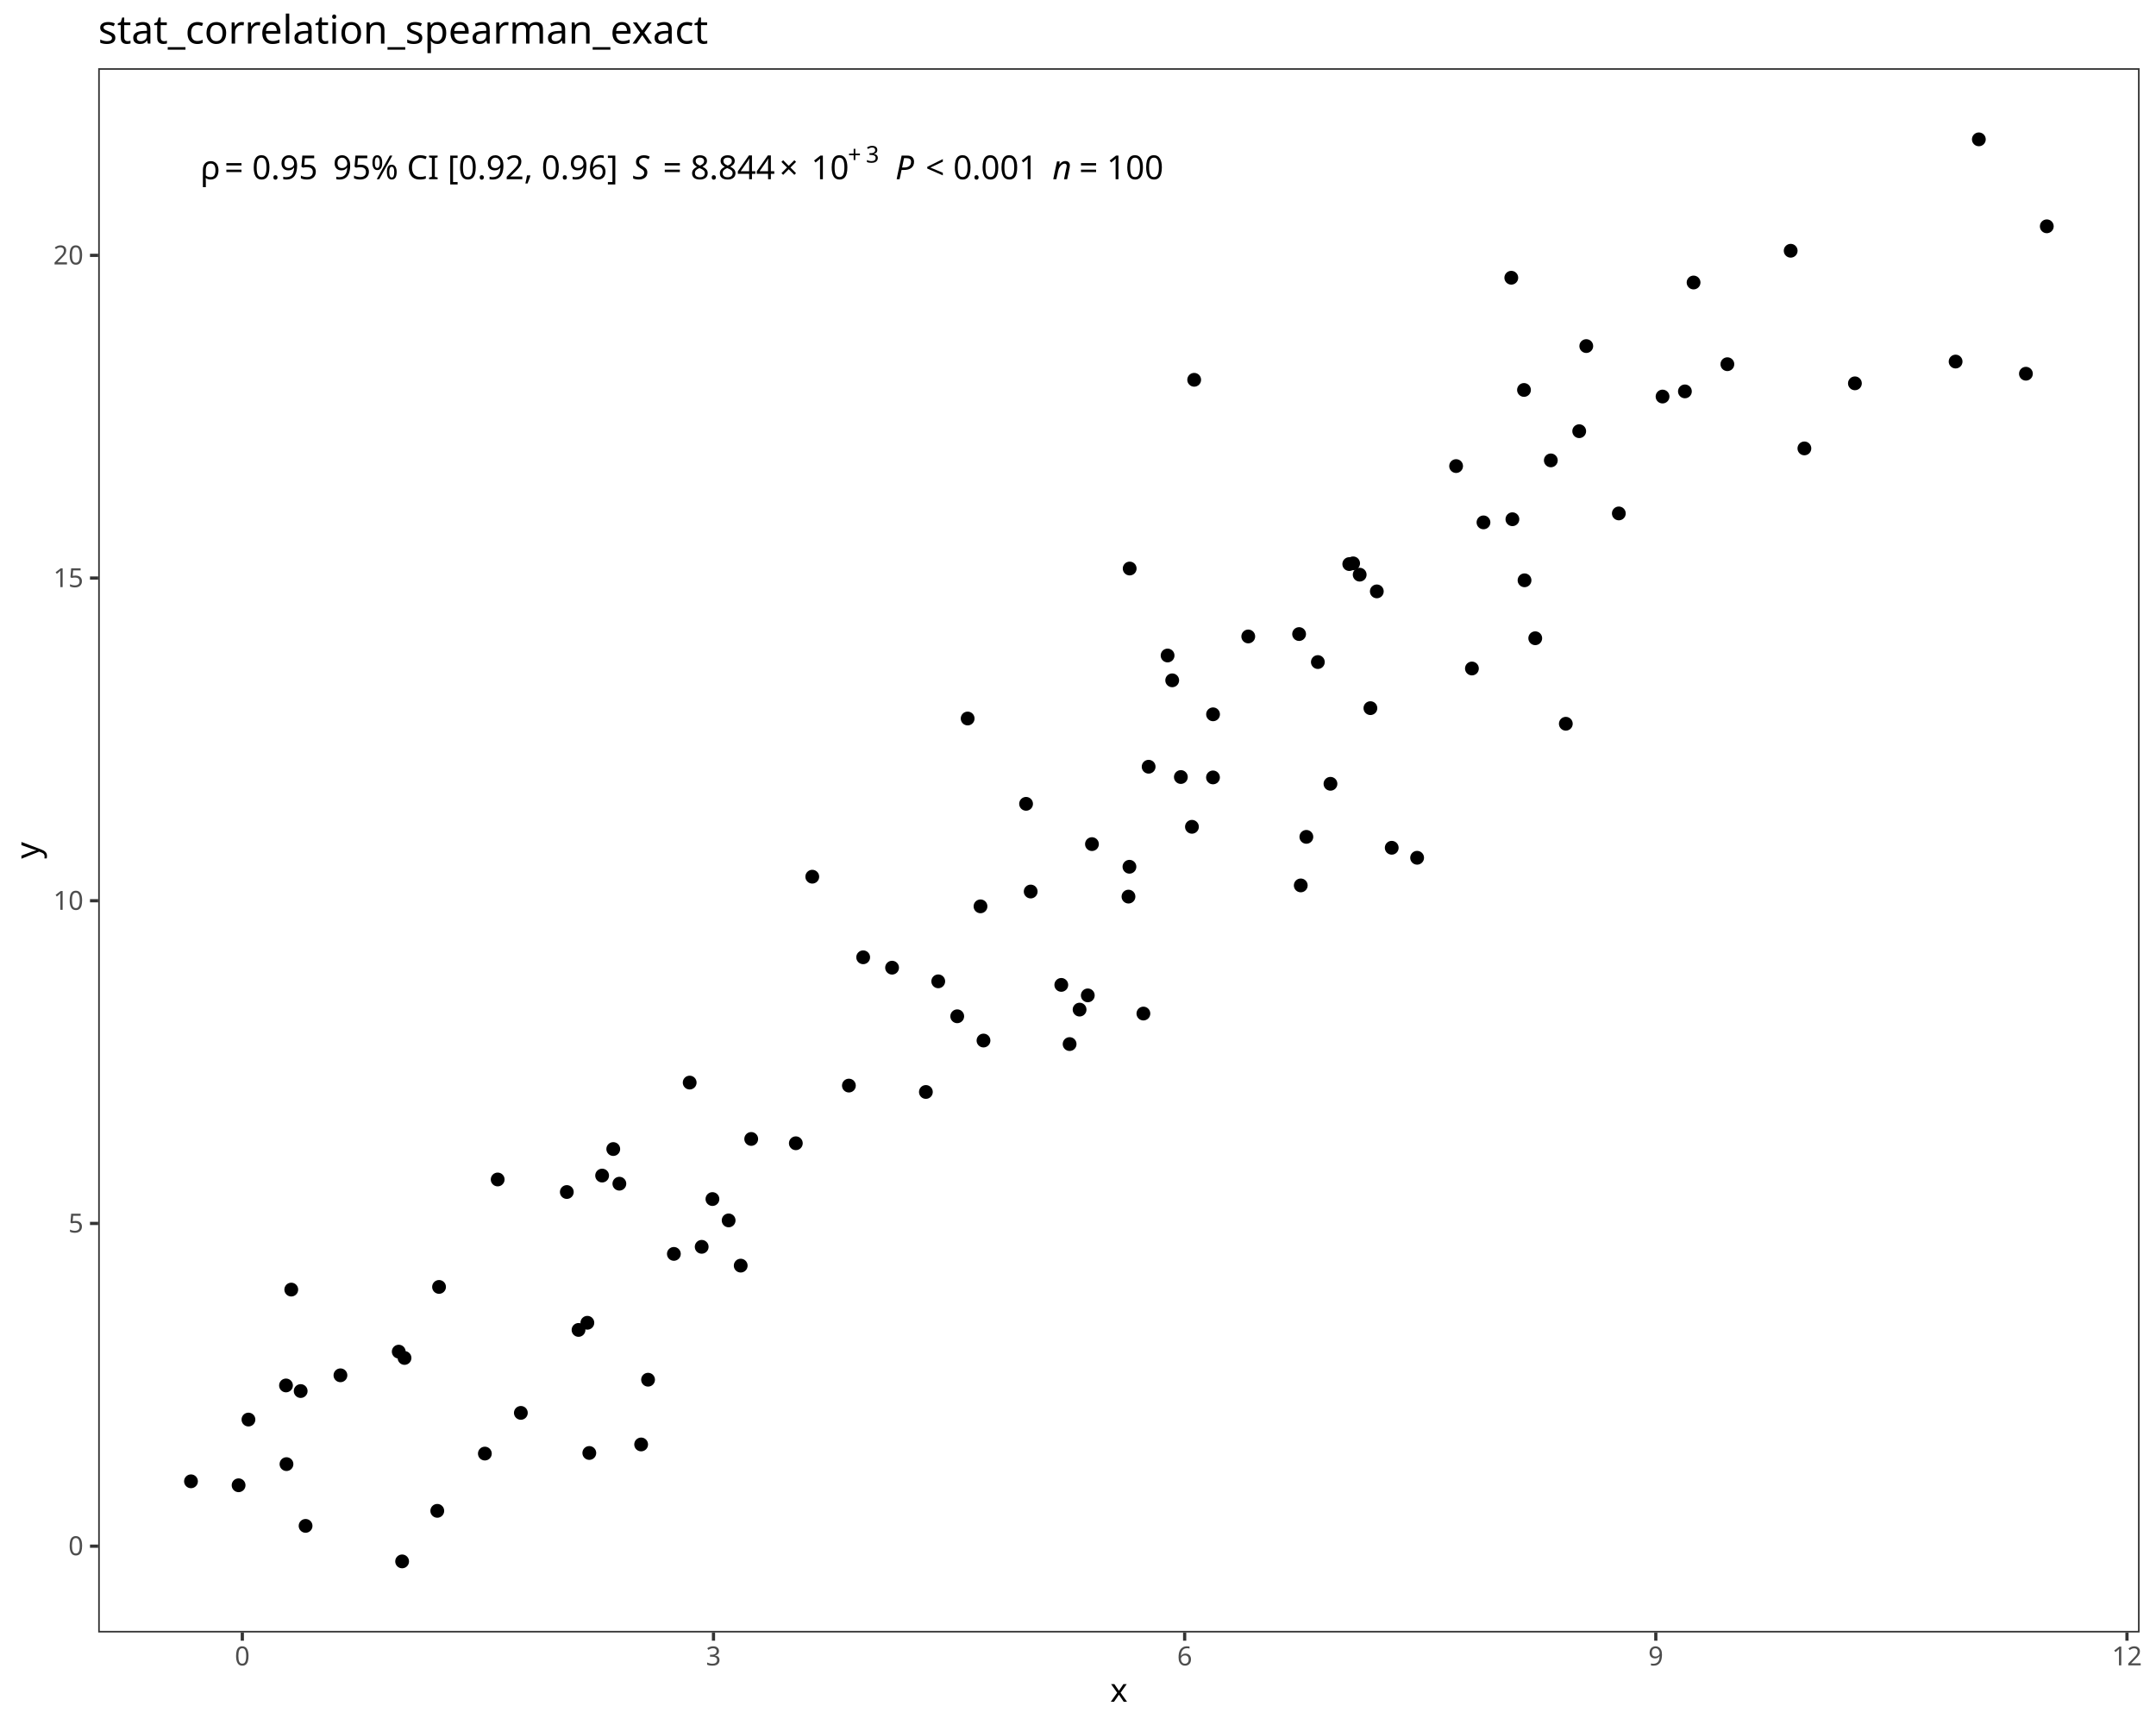
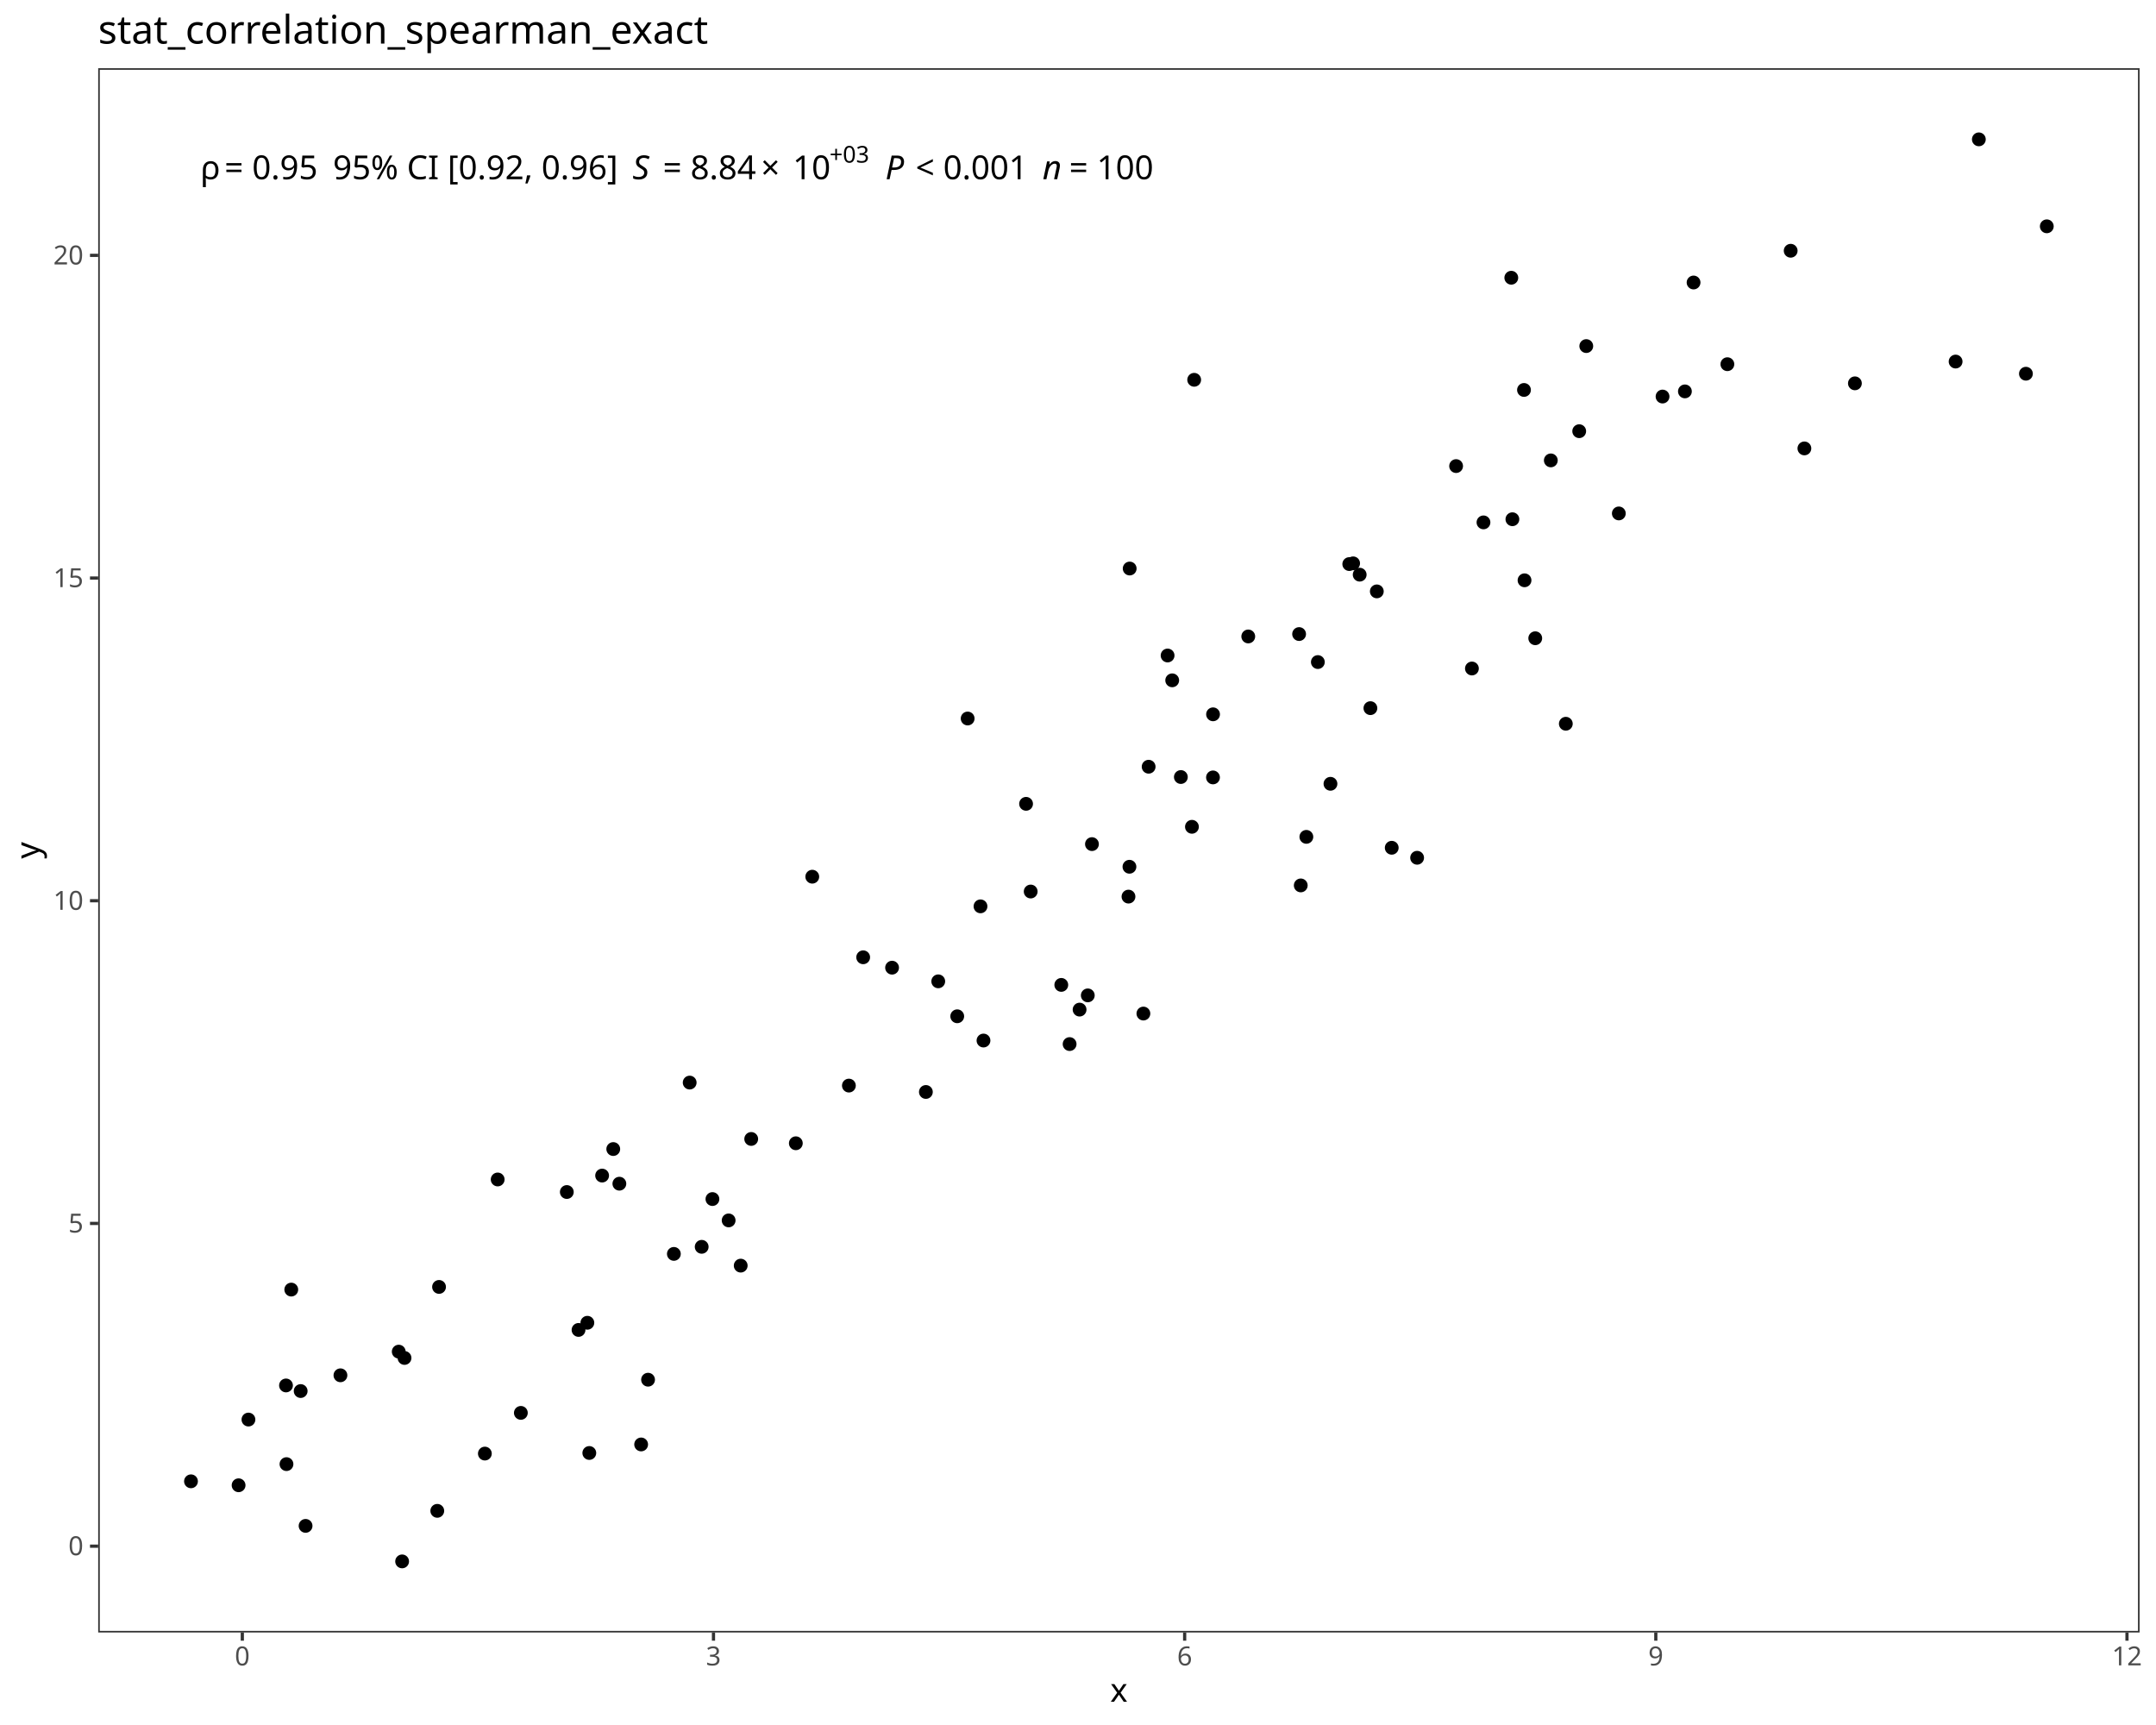
<svg xmlns="http://www.w3.org/2000/svg" class="svglite" data-engine-version="2.0" width="720.00pt" height="576.00pt" viewBox="0 0 720.00 576.00">
  <defs>
    <style type="text/css">
    .svglite line, .svglite polyline, .svglite polygon, .svglite path, .svglite rect, .svglite circle {
      fill: none;
      stroke: #000000;
      stroke-linecap: round;
      stroke-linejoin: round;
      stroke-miterlimit: 10.00;
    }
  </style>
  </defs>
  <rect width="100%" height="100%" style="stroke: none; fill: #FFFFFF;" />
  <defs>
    <clipPath id="cpMC4wMHw3MjAuMDB8MC4wMHw1NzYuMDA=">
      <rect x="0.00" y="0.00" width="720.00" height="576.00" />
    </clipPath>
  </defs>
  <g clip-path="url(#cpMC4wMHw3MjAuMDB8MC4wMHw1NzYuMDA=)">
    <rect x="0.00" y="0.00" width="720.00" height="576.00" style="stroke-width: 1.07; stroke: #FFFFFF; fill: #FFFFFF;" />
  </g>
  <defs>
    <clipPath id="cpMzIuNzl8NzE0LjUyfDIyLjc4fDU0NS4xMQ==">
      <rect x="32.79" y="22.78" width="681.73" height="522.33" />
    </clipPath>
  </defs>
  <g clip-path="url(#cpMzIuNzl8NzE0LjUyfDIyLjc4fDU0NS4xMQ==)">
    <rect x="32.79" y="22.78" width="681.73" height="522.33" style="stroke-width: 1.07; stroke: none; fill: #FFFFFF;" />
    <circle cx="63.78" cy="494.63" r="1.95" style="stroke-width: 0.71; fill: #000000;" />
    <circle cx="79.68" cy="495.95" r="1.95" style="stroke-width: 0.71; fill: #000000;" />
    <circle cx="134.29" cy="521.37" r="1.95" style="stroke-width: 0.71; fill: #000000;" />
    <circle cx="146.03" cy="504.49" r="1.95" style="stroke-width: 0.71; fill: #000000;" />
    <circle cx="100.41" cy="464.49" r="1.95" style="stroke-width: 0.71; fill: #000000;" />
    <circle cx="196.80" cy="485.17" r="1.95" style="stroke-width: 0.71; fill: #000000;" />
    <circle cx="102.05" cy="509.51" r="1.95" style="stroke-width: 0.71; fill: #000000;" />
    <circle cx="133.16" cy="451.33" r="1.95" style="stroke-width: 0.71; fill: #000000;" />
    <circle cx="193.20" cy="444.08" r="1.95" style="stroke-width: 0.71; fill: #000000;" />
    <circle cx="95.67" cy="488.89" r="1.95" style="stroke-width: 0.71; fill: #000000;" />
    <circle cx="135.09" cy="453.44" r="1.95" style="stroke-width: 0.71; fill: #000000;" />
    <circle cx="161.92" cy="485.37" r="1.95" style="stroke-width: 0.71; fill: #000000;" />
    <circle cx="82.97" cy="474.01" r="1.95" style="stroke-width: 0.71; fill: #000000;" />
    <circle cx="214.11" cy="482.32" r="1.95" style="stroke-width: 0.71; fill: #000000;" />
    <circle cx="95.51" cy="462.62" r="1.95" style="stroke-width: 0.71; fill: #000000;" />
    <circle cx="247.36" cy="422.61" r="1.95" style="stroke-width: 0.71; fill: #000000;" />
    <circle cx="173.94" cy="471.78" r="1.95" style="stroke-width: 0.71; fill: #000000;" />
    <circle cx="113.69" cy="459.23" r="1.95" style="stroke-width: 0.71; fill: #000000;" />
    <circle cx="97.27" cy="430.61" r="1.95" style="stroke-width: 0.71; fill: #000000;" />
    <circle cx="146.62" cy="429.72" r="1.95" style="stroke-width: 0.71; fill: #000000;" />
    <circle cx="216.42" cy="460.70" r="1.95" style="stroke-width: 0.71; fill: #000000;" />
    <circle cx="196.15" cy="441.69" r="1.95" style="stroke-width: 0.71; fill: #000000;" />
    <circle cx="201.08" cy="392.54" r="1.95" style="stroke-width: 0.71; fill: #000000;" />
    <circle cx="237.92" cy="400.38" r="1.95" style="stroke-width: 0.71; fill: #000000;" />
    <circle cx="206.84" cy="395.25" r="1.95" style="stroke-width: 0.71; fill: #000000;" />
    <circle cx="204.80" cy="383.68" r="1.95" style="stroke-width: 0.71; fill: #000000;" />
    <circle cx="225.04" cy="418.69" r="1.95" style="stroke-width: 0.71; fill: #000000;" />
    <circle cx="243.33" cy="407.51" r="1.95" style="stroke-width: 0.71; fill: #000000;" />
    <circle cx="189.29" cy="398.03" r="1.95" style="stroke-width: 0.71; fill: #000000;" />
    <circle cx="166.20" cy="393.84" r="1.95" style="stroke-width: 0.71; fill: #000000;" />
    <circle cx="250.87" cy="380.31" r="1.95" style="stroke-width: 0.71; fill: #000000;" />
    <circle cx="283.49" cy="362.49" r="1.95" style="stroke-width: 0.71; fill: #000000;" />
    <circle cx="313.33" cy="327.68" r="1.95" style="stroke-width: 0.71; fill: #000000;" />
    <circle cx="234.33" cy="416.33" r="1.95" style="stroke-width: 0.71; fill: #000000;" />
    <circle cx="309.20" cy="364.62" r="1.95" style="stroke-width: 0.71; fill: #000000;" />
    <circle cx="230.32" cy="361.49" r="1.95" style="stroke-width: 0.71; fill: #000000;" />
    <circle cx="265.77" cy="381.75" r="1.95" style="stroke-width: 0.71; fill: #000000;" />
    <circle cx="319.67" cy="339.35" r="1.95" style="stroke-width: 0.71; fill: #000000;" />
    <circle cx="297.91" cy="323.12" r="1.95" style="stroke-width: 0.71; fill: #000000;" />
    <circle cx="357.20" cy="348.63" r="1.95" style="stroke-width: 0.71; fill: #000000;" />
    <circle cx="288.26" cy="319.65" r="1.95" style="stroke-width: 0.71; fill: #000000;" />
    <circle cx="363.27" cy="332.37" r="1.95" style="stroke-width: 0.71; fill: #000000;" />
    <circle cx="328.44" cy="347.45" r="1.95" style="stroke-width: 0.71; fill: #000000;" />
    <circle cx="271.26" cy="292.74" r="1.95" style="stroke-width: 0.71; fill: #000000;" />
    <circle cx="354.42" cy="328.87" r="1.95" style="stroke-width: 0.71; fill: #000000;" />
    <circle cx="327.44" cy="302.64" r="1.95" style="stroke-width: 0.71; fill: #000000;" />
    <circle cx="381.84" cy="338.44" r="1.95" style="stroke-width: 0.71; fill: #000000;" />
    <circle cx="376.86" cy="299.39" r="1.95" style="stroke-width: 0.71; fill: #000000;" />
    <circle cx="342.66" cy="268.41" r="1.95" style="stroke-width: 0.71; fill: #000000;" />
    <circle cx="344.20" cy="297.69" r="1.95" style="stroke-width: 0.71; fill: #000000;" />
    <circle cx="360.53" cy="337.12" r="1.95" style="stroke-width: 0.71; fill: #000000;" />
    <circle cx="364.66" cy="281.86" r="1.95" style="stroke-width: 0.71; fill: #000000;" />
    <circle cx="436.26" cy="279.44" r="1.95" style="stroke-width: 0.71; fill: #000000;" />
    <circle cx="473.25" cy="286.42" r="1.95" style="stroke-width: 0.71; fill: #000000;" />
    <circle cx="377.18" cy="289.42" r="1.95" style="stroke-width: 0.71; fill: #000000;" />
    <circle cx="464.77" cy="283.08" r="1.95" style="stroke-width: 0.71; fill: #000000;" />
    <circle cx="434.39" cy="295.65" r="1.95" style="stroke-width: 0.71; fill: #000000;" />
    <circle cx="323.15" cy="239.92" r="1.95" style="stroke-width: 0.71; fill: #000000;" />
    <circle cx="444.31" cy="261.72" r="1.95" style="stroke-width: 0.71; fill: #000000;" />
    <circle cx="398.05" cy="276.08" r="1.95" style="stroke-width: 0.71; fill: #000000;" />
    <circle cx="394.35" cy="259.46" r="1.95" style="stroke-width: 0.71; fill: #000000;" />
    <circle cx="405.10" cy="238.52" r="1.95" style="stroke-width: 0.71; fill: #000000;" />
    <circle cx="383.59" cy="256.02" r="1.95" style="stroke-width: 0.71; fill: #000000;" />
    <circle cx="459.79" cy="197.47" r="1.95" style="stroke-width: 0.71; fill: #000000;" />
    <circle cx="416.86" cy="212.52" r="1.95" style="stroke-width: 0.71; fill: #000000;" />
    <circle cx="405.08" cy="259.59" r="1.95" style="stroke-width: 0.71; fill: #000000;" />
    <circle cx="391.46" cy="227.17" r="1.95" style="stroke-width: 0.71; fill: #000000;" />
    <circle cx="440.10" cy="221.07" r="1.95" style="stroke-width: 0.71; fill: #000000;" />
    <circle cx="454.07" cy="191.89" r="1.95" style="stroke-width: 0.71; fill: #000000;" />
    <circle cx="457.65" cy="236.46" r="1.95" style="stroke-width: 0.71; fill: #000000;" />
    <circle cx="491.55" cy="223.22" r="1.95" style="stroke-width: 0.71; fill: #000000;" />
    <circle cx="389.92" cy="218.88" r="1.95" style="stroke-width: 0.71; fill: #000000;" />
    <circle cx="433.84" cy="211.72" r="1.95" style="stroke-width: 0.71; fill: #000000;" />
    <circle cx="509.12" cy="193.77" r="1.95" style="stroke-width: 0.71; fill: #000000;" />
    <circle cx="522.91" cy="241.67" r="1.95" style="stroke-width: 0.71; fill: #000000;" />
    <circle cx="450.59" cy="188.35" r="1.95" style="stroke-width: 0.71; fill: #000000;" />
    <circle cx="495.41" cy="174.43" r="1.95" style="stroke-width: 0.71; fill: #000000;" />
    <circle cx="512.70" cy="213.12" r="1.95" style="stroke-width: 0.71; fill: #000000;" />
    <circle cx="505.07" cy="173.38" r="1.95" style="stroke-width: 0.71; fill: #000000;" />
    <circle cx="451.88" cy="188.11" r="1.95" style="stroke-width: 0.71; fill: #000000;" />
    <circle cx="377.26" cy="189.84" r="1.95" style="stroke-width: 0.71; fill: #000000;" />
    <circle cx="540.61" cy="171.44" r="1.95" style="stroke-width: 0.71; fill: #000000;" />
    <circle cx="517.90" cy="153.73" r="1.95" style="stroke-width: 0.71; fill: #000000;" />
    <circle cx="619.45" cy="128.00" r="1.95" style="stroke-width: 0.71; fill: #000000;" />
    <circle cx="398.80" cy="126.82" r="1.95" style="stroke-width: 0.71; fill: #000000;" />
    <circle cx="562.68" cy="130.69" r="1.95" style="stroke-width: 0.71; fill: #000000;" />
    <circle cx="602.58" cy="149.73" r="1.95" style="stroke-width: 0.71; fill: #000000;" />
    <circle cx="486.27" cy="155.63" r="1.95" style="stroke-width: 0.71; fill: #000000;" />
    <circle cx="529.74" cy="115.56" r="1.95" style="stroke-width: 0.71; fill: #000000;" />
    <circle cx="555.21" cy="132.41" r="1.95" style="stroke-width: 0.71; fill: #000000;" />
    <circle cx="527.38" cy="143.98" r="1.95" style="stroke-width: 0.71; fill: #000000;" />
    <circle cx="508.94" cy="130.21" r="1.95" style="stroke-width: 0.71; fill: #000000;" />
    <circle cx="576.86" cy="121.61" r="1.95" style="stroke-width: 0.71; fill: #000000;" />
    <circle cx="565.57" cy="94.33" r="1.95" style="stroke-width: 0.71; fill: #000000;" />
    <circle cx="676.56" cy="124.79" r="1.95" style="stroke-width: 0.71; fill: #000000;" />
    <circle cx="653.08" cy="120.73" r="1.95" style="stroke-width: 0.71; fill: #000000;" />
    <circle cx="504.70" cy="92.74" r="1.95" style="stroke-width: 0.71; fill: #000000;" />
    <circle cx="683.53" cy="75.57" r="1.95" style="stroke-width: 0.71; fill: #000000;" />
    <circle cx="598.00" cy="83.73" r="1.95" style="stroke-width: 0.71; fill: #000000;" />
    <circle cx="660.84" cy="46.53" r="1.95" style="stroke-width: 0.71; fill: #000000;" />
    <text x="66.88" y="59.84" style="font-size: 11.04px; font-family: sans;" textLength="5.33px" lengthAdjust="spacingAndGlyphs">ρ</text>
    <text x="72.21" y="59.84" style="font-size: 11.04px; font-family: sans;" textLength="2.76px" lengthAdjust="spacingAndGlyphs"> </text>
    <text x="74.97" y="59.84" style="font-size: 11.04px; font-family: sans;" textLength="6.45px" lengthAdjust="spacingAndGlyphs">=</text>
    <text x="81.43" y="59.84" style="font-size: 11.04px; font-family: sans;" textLength="2.76px" lengthAdjust="spacingAndGlyphs"> </text>
    <text x="84.19" y="59.84" style="font-size: 11.04px; font-family: sans;" textLength="21.49px" lengthAdjust="spacingAndGlyphs">0.95</text>
    <text x="105.68" y="59.84" style="font-size: 11.04px; font-family: sans;" textLength="2.76px" lengthAdjust="spacingAndGlyphs"> </text>
    <text x="108.44" y="59.84" style="font-size: 11.04px; font-family: sans;" textLength="2.76px" lengthAdjust="spacingAndGlyphs"> </text>
    <text x="111.20" y="59.84" style="font-size: 11.04px; font-family: sans;" textLength="94.52px" lengthAdjust="spacingAndGlyphs">95% CI [0.92, 0.96]</text>
    <text x="205.71" y="59.84" style="font-size: 11.04px; font-family: sans;" textLength="2.76px" lengthAdjust="spacingAndGlyphs"> </text>
    <text x="208.48" y="59.84" style="font-size: 11.04px; font-family: sans;" textLength="2.76px" lengthAdjust="spacingAndGlyphs"> </text>
    <text x="211.24" y="59.84" style="font-size: 11.04px; font-style: italic; font-family: sans;" textLength="7.37px" lengthAdjust="spacingAndGlyphs">S</text>
    <text x="218.60" y="59.84" style="font-size: 11.04px; font-family: sans;" textLength="2.76px" lengthAdjust="spacingAndGlyphs"> </text>
    <text x="221.37" y="59.84" style="font-size: 11.04px; font-family: sans;" textLength="6.45px" lengthAdjust="spacingAndGlyphs">=</text>
    <text x="227.82" y="59.84" style="font-size: 11.04px; font-family: sans;" textLength="2.76px" lengthAdjust="spacingAndGlyphs"> </text>
-     <text x="230.58" y="59.84" style="font-size: 11.04px; font-family: sans;" textLength="27.63px" lengthAdjust="spacingAndGlyphs">8.844</text>
-     <text x="260.25" y="59.84" style="font-size: 11.04px; font-family: sans;" textLength="8.58px" lengthAdjust="spacingAndGlyphs">×</text>
-     <text x="270.88" y="59.84" style="font-size: 11.04px; font-family: sans;" textLength="12.28px" lengthAdjust="spacingAndGlyphs">10</text>
-     <text x="283.16" y="54.30" style="font-size: 7.73px; font-family: sans;" textLength="6.00px" lengthAdjust="spacingAndGlyphs">+</text>
-     <text x="289.16" y="54.30" style="font-size: 7.73px; font-family: sans;" textLength="4.30px" lengthAdjust="spacingAndGlyphs">3</text>
-     <text x="293.45" y="59.84" style="font-size: 11.04px; font-family: sans;" textLength="2.76px" lengthAdjust="spacingAndGlyphs"> </text>
-     <text x="296.22" y="59.84" style="font-size: 11.04px; font-family: sans;" textLength="2.76px" lengthAdjust="spacingAndGlyphs"> </text>
-     <text x="298.98" y="59.84" style="font-size: 11.04px; font-style: italic; font-family: sans;" textLength="7.37px" lengthAdjust="spacingAndGlyphs">P</text>
-     <text x="306.34" y="59.84" style="font-size: 11.04px; font-family: sans;" textLength="2.76px" lengthAdjust="spacingAndGlyphs"> </text>
-     <text x="309.11" y="59.84" style="font-size: 11.04px; font-family: sans;" textLength="6.45px" lengthAdjust="spacingAndGlyphs">&lt;</text>
-     <text x="315.56" y="59.84" style="font-size: 11.04px; font-family: sans;" textLength="2.76px" lengthAdjust="spacingAndGlyphs"> </text>
-     <text x="318.32" y="59.84" style="font-size: 11.04px; font-family: sans;" textLength="27.63px" lengthAdjust="spacingAndGlyphs">0.001</text>
-     <text x="345.95" y="59.84" style="font-size: 11.04px; font-family: sans;" textLength="2.76px" lengthAdjust="spacingAndGlyphs"> </text>
-     <text x="348.71" y="59.84" style="font-size: 11.04px; font-family: sans;" textLength="2.76px" lengthAdjust="spacingAndGlyphs"> </text>
-     <text x="351.47" y="59.84" style="font-size: 11.04px; font-style: italic; font-family: sans;" textLength="6.14px" lengthAdjust="spacingAndGlyphs">n</text>
-     <text x="357.61" y="59.84" style="font-size: 11.04px; font-family: sans;" textLength="2.76px" lengthAdjust="spacingAndGlyphs"> </text>
-     <text x="360.37" y="59.84" style="font-size: 11.04px; font-family: sans;" textLength="6.45px" lengthAdjust="spacingAndGlyphs">=</text>
-     <text x="366.83" y="59.84" style="font-size: 11.04px; font-family: sans;" textLength="2.76px" lengthAdjust="spacingAndGlyphs"> </text>
-     <text x="369.59" y="59.84" style="font-size: 11.04px; font-family: sans;" textLength="18.42px" lengthAdjust="spacingAndGlyphs">100</text>
+     <text x="230.58" y="59.84" style="font-size: 11.04px; font-family: sans;" textLength="21.49px" lengthAdjust="spacingAndGlyphs">8.84</text>
+     <text x="254.11" y="59.84" style="font-size: 11.04px; font-family: sans;" textLength="8.58px" lengthAdjust="spacingAndGlyphs">×</text>
+     <text x="264.74" y="59.84" style="font-size: 11.04px; font-family: sans;" textLength="12.28px" lengthAdjust="spacingAndGlyphs">10</text>
+     <text x="277.02" y="54.30" style="font-size: 7.73px; font-family: sans;" textLength="13.11px" lengthAdjust="spacingAndGlyphs">+03</text>
+     <text x="290.13" y="59.84" style="font-size: 11.04px; font-family: sans;" textLength="2.76px" lengthAdjust="spacingAndGlyphs"> </text>
+     <text x="292.89" y="59.84" style="font-size: 11.04px; font-family: sans;" textLength="2.76px" lengthAdjust="spacingAndGlyphs"> </text>
+     <text x="295.65" y="59.84" style="font-size: 11.04px; font-style: italic; font-family: sans;" textLength="7.37px" lengthAdjust="spacingAndGlyphs">P</text>
+     <text x="303.02" y="59.84" style="font-size: 11.04px; font-family: sans;" textLength="2.76px" lengthAdjust="spacingAndGlyphs"> </text>
+     <text x="305.78" y="59.84" style="font-size: 11.04px; font-family: sans;" textLength="6.45px" lengthAdjust="spacingAndGlyphs">&lt;</text>
+     <text x="312.23" y="59.84" style="font-size: 11.04px; font-family: sans;" textLength="2.76px" lengthAdjust="spacingAndGlyphs"> </text>
+     <text x="314.99" y="59.84" style="font-size: 11.04px; font-family: sans;" textLength="27.63px" lengthAdjust="spacingAndGlyphs">0.001</text>
+     <text x="342.62" y="59.84" style="font-size: 11.04px; font-family: sans;" textLength="2.76px" lengthAdjust="spacingAndGlyphs"> </text>
+     <text x="345.38" y="59.84" style="font-size: 11.04px; font-family: sans;" textLength="2.76px" lengthAdjust="spacingAndGlyphs"> </text>
+     <text x="348.15" y="59.84" style="font-size: 11.04px; font-style: italic; font-family: sans;" textLength="6.14px" lengthAdjust="spacingAndGlyphs">n</text>
+     <text x="354.29" y="59.84" style="font-size: 11.04px; font-family: sans;" textLength="2.76px" lengthAdjust="spacingAndGlyphs"> </text>
+     <text x="357.05" y="59.84" style="font-size: 11.04px; font-family: sans;" textLength="6.45px" lengthAdjust="spacingAndGlyphs">=</text>
+     <text x="363.50" y="59.84" style="font-size: 11.04px; font-family: sans;" textLength="2.76px" lengthAdjust="spacingAndGlyphs"> </text>
+     <text x="366.26" y="59.84" style="font-size: 11.04px; font-family: sans;" textLength="18.42px" lengthAdjust="spacingAndGlyphs">100</text>
    <rect x="32.79" y="22.78" width="681.73" height="522.33" style="stroke-width: 1.07; stroke: #333333;" />
  </g>
  <g clip-path="url(#cpMC4wMHw3MjAuMDB8MC4wMHw1NzYuMDA=)">
    <text x="27.86" y="519.30" text-anchor="end" style="font-size: 8.80px; fill: #4D4D4D; font-family: sans;" textLength="4.89px" lengthAdjust="spacingAndGlyphs">0</text>
    <text x="27.86" y="411.55" text-anchor="end" style="font-size: 8.80px; fill: #4D4D4D; font-family: sans;" textLength="4.89px" lengthAdjust="spacingAndGlyphs">5</text>
    <text x="27.86" y="303.80" text-anchor="end" style="font-size: 8.80px; fill: #4D4D4D; font-family: sans;" textLength="9.79px" lengthAdjust="spacingAndGlyphs">10</text>
    <text x="27.86" y="196.05" text-anchor="end" style="font-size: 8.80px; fill: #4D4D4D; font-family: sans;" textLength="9.79px" lengthAdjust="spacingAndGlyphs">15</text>
    <text x="27.86" y="88.30" text-anchor="end" style="font-size: 8.80px; fill: #4D4D4D; font-family: sans;" textLength="9.79px" lengthAdjust="spacingAndGlyphs">20</text>
    <polyline points="30.05,516.28 32.79,516.28 " style="stroke-width: 1.07; stroke: #333333; stroke-linecap: butt;" />
    <polyline points="30.05,408.52 32.79,408.52 " style="stroke-width: 1.07; stroke: #333333; stroke-linecap: butt;" />
    <polyline points="30.05,300.77 32.79,300.77 " style="stroke-width: 1.07; stroke: #333333; stroke-linecap: butt;" />
    <polyline points="30.05,193.02 32.79,193.02 " style="stroke-width: 1.07; stroke: #333333; stroke-linecap: butt;" />
    <polyline points="30.05,85.27 32.79,85.27 " style="stroke-width: 1.07; stroke: #333333; stroke-linecap: butt;" />
    <polyline points="80.92,547.85 80.92,545.11 " style="stroke-width: 1.07; stroke: #333333; stroke-linecap: butt;" />
    <polyline points="238.27,547.85 238.27,545.11 " style="stroke-width: 1.07; stroke: #333333; stroke-linecap: butt;" />
    <polyline points="395.62,547.85 395.62,545.11 " style="stroke-width: 1.07; stroke: #333333; stroke-linecap: butt;" />
    <polyline points="552.96,547.85 552.96,545.11 " style="stroke-width: 1.07; stroke: #333333; stroke-linecap: butt;" />
    <polyline points="710.31,547.85 710.31,545.11 " style="stroke-width: 1.07; stroke: #333333; stroke-linecap: butt;" />
    <text x="80.92" y="556.10" text-anchor="middle" style="font-size: 8.80px; fill: #4D4D4D; font-family: sans;" textLength="4.89px" lengthAdjust="spacingAndGlyphs">0</text>
    <text x="238.27" y="556.10" text-anchor="middle" style="font-size: 8.80px; fill: #4D4D4D; font-family: sans;" textLength="4.89px" lengthAdjust="spacingAndGlyphs">3</text>
    <text x="395.62" y="556.10" text-anchor="middle" style="font-size: 8.80px; fill: #4D4D4D; font-family: sans;" textLength="4.89px" lengthAdjust="spacingAndGlyphs">6</text>
    <text x="552.96" y="556.10" text-anchor="middle" style="font-size: 8.80px; fill: #4D4D4D; font-family: sans;" textLength="4.89px" lengthAdjust="spacingAndGlyphs">9</text>
    <text x="710.31" y="556.10" text-anchor="middle" style="font-size: 8.80px; fill: #4D4D4D; font-family: sans;" textLength="9.79px" lengthAdjust="spacingAndGlyphs">12</text>
    <text x="373.66" y="568.24" text-anchor="middle" style="font-size: 11.00px; font-family: sans;" textLength="5.50px" lengthAdjust="spacingAndGlyphs">x</text>
    <text transform="translate(13.05,283.95) rotate(-90)" text-anchor="middle" style="font-size: 11.00px; font-family: sans;" textLength="5.50px" lengthAdjust="spacingAndGlyphs">y</text>
    <text x="32.79" y="14.56" style="font-size: 13.20px; font-family: sans;" textLength="195.21px" lengthAdjust="spacingAndGlyphs">stat_correlation_spearman_exact</text>
  </g>
</svg>
